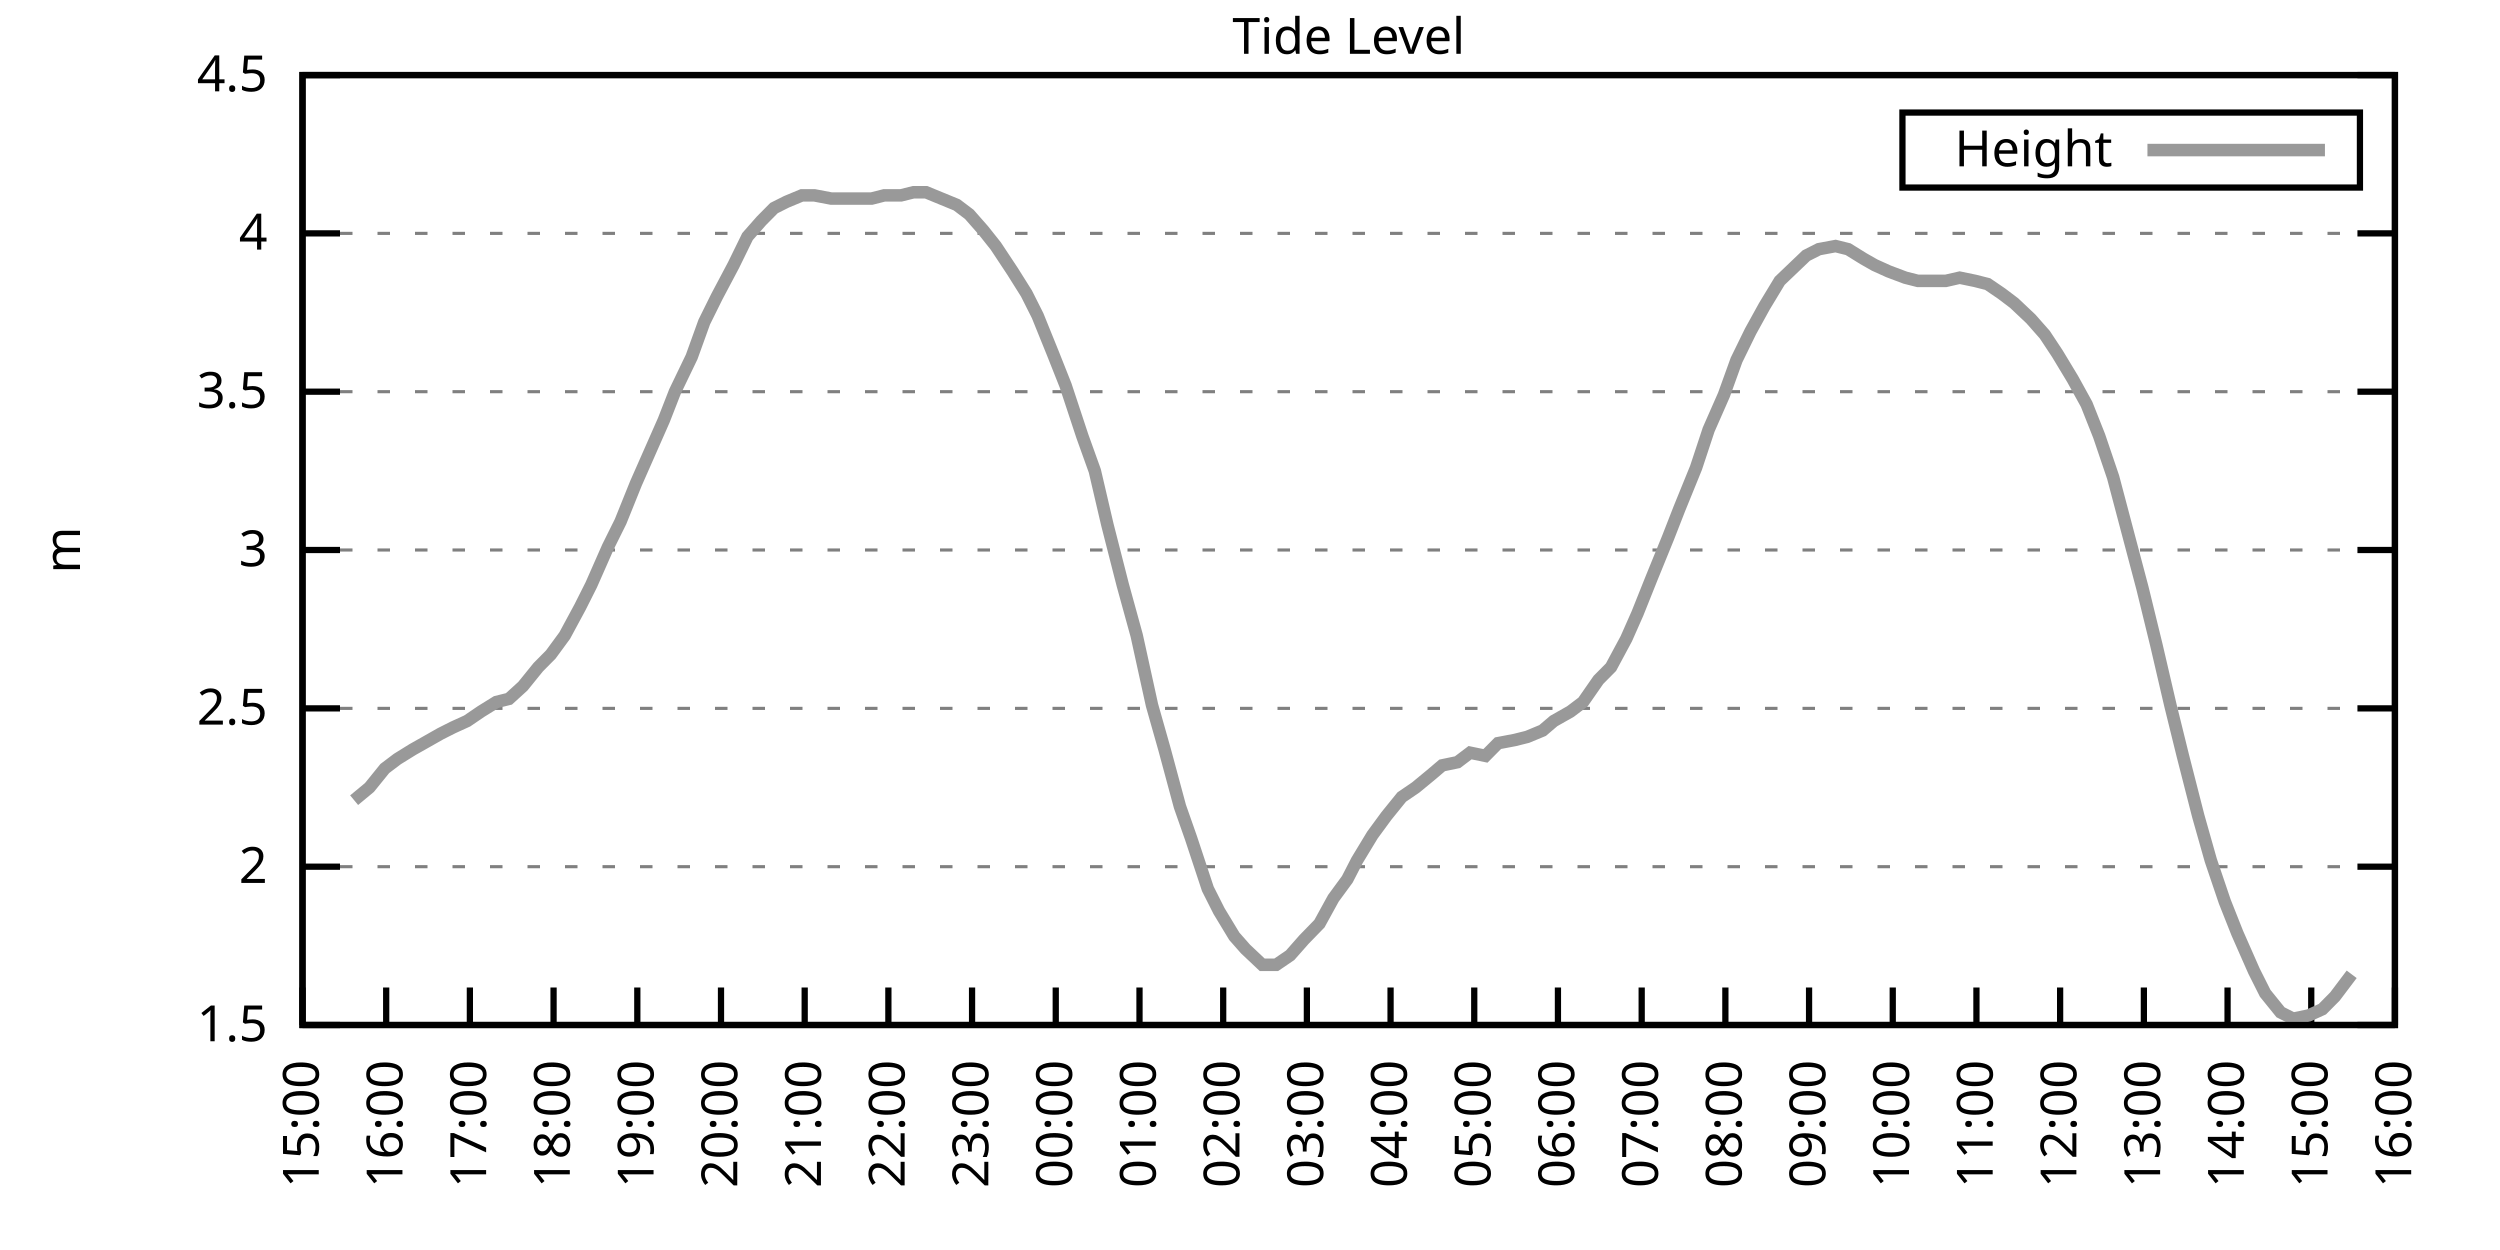
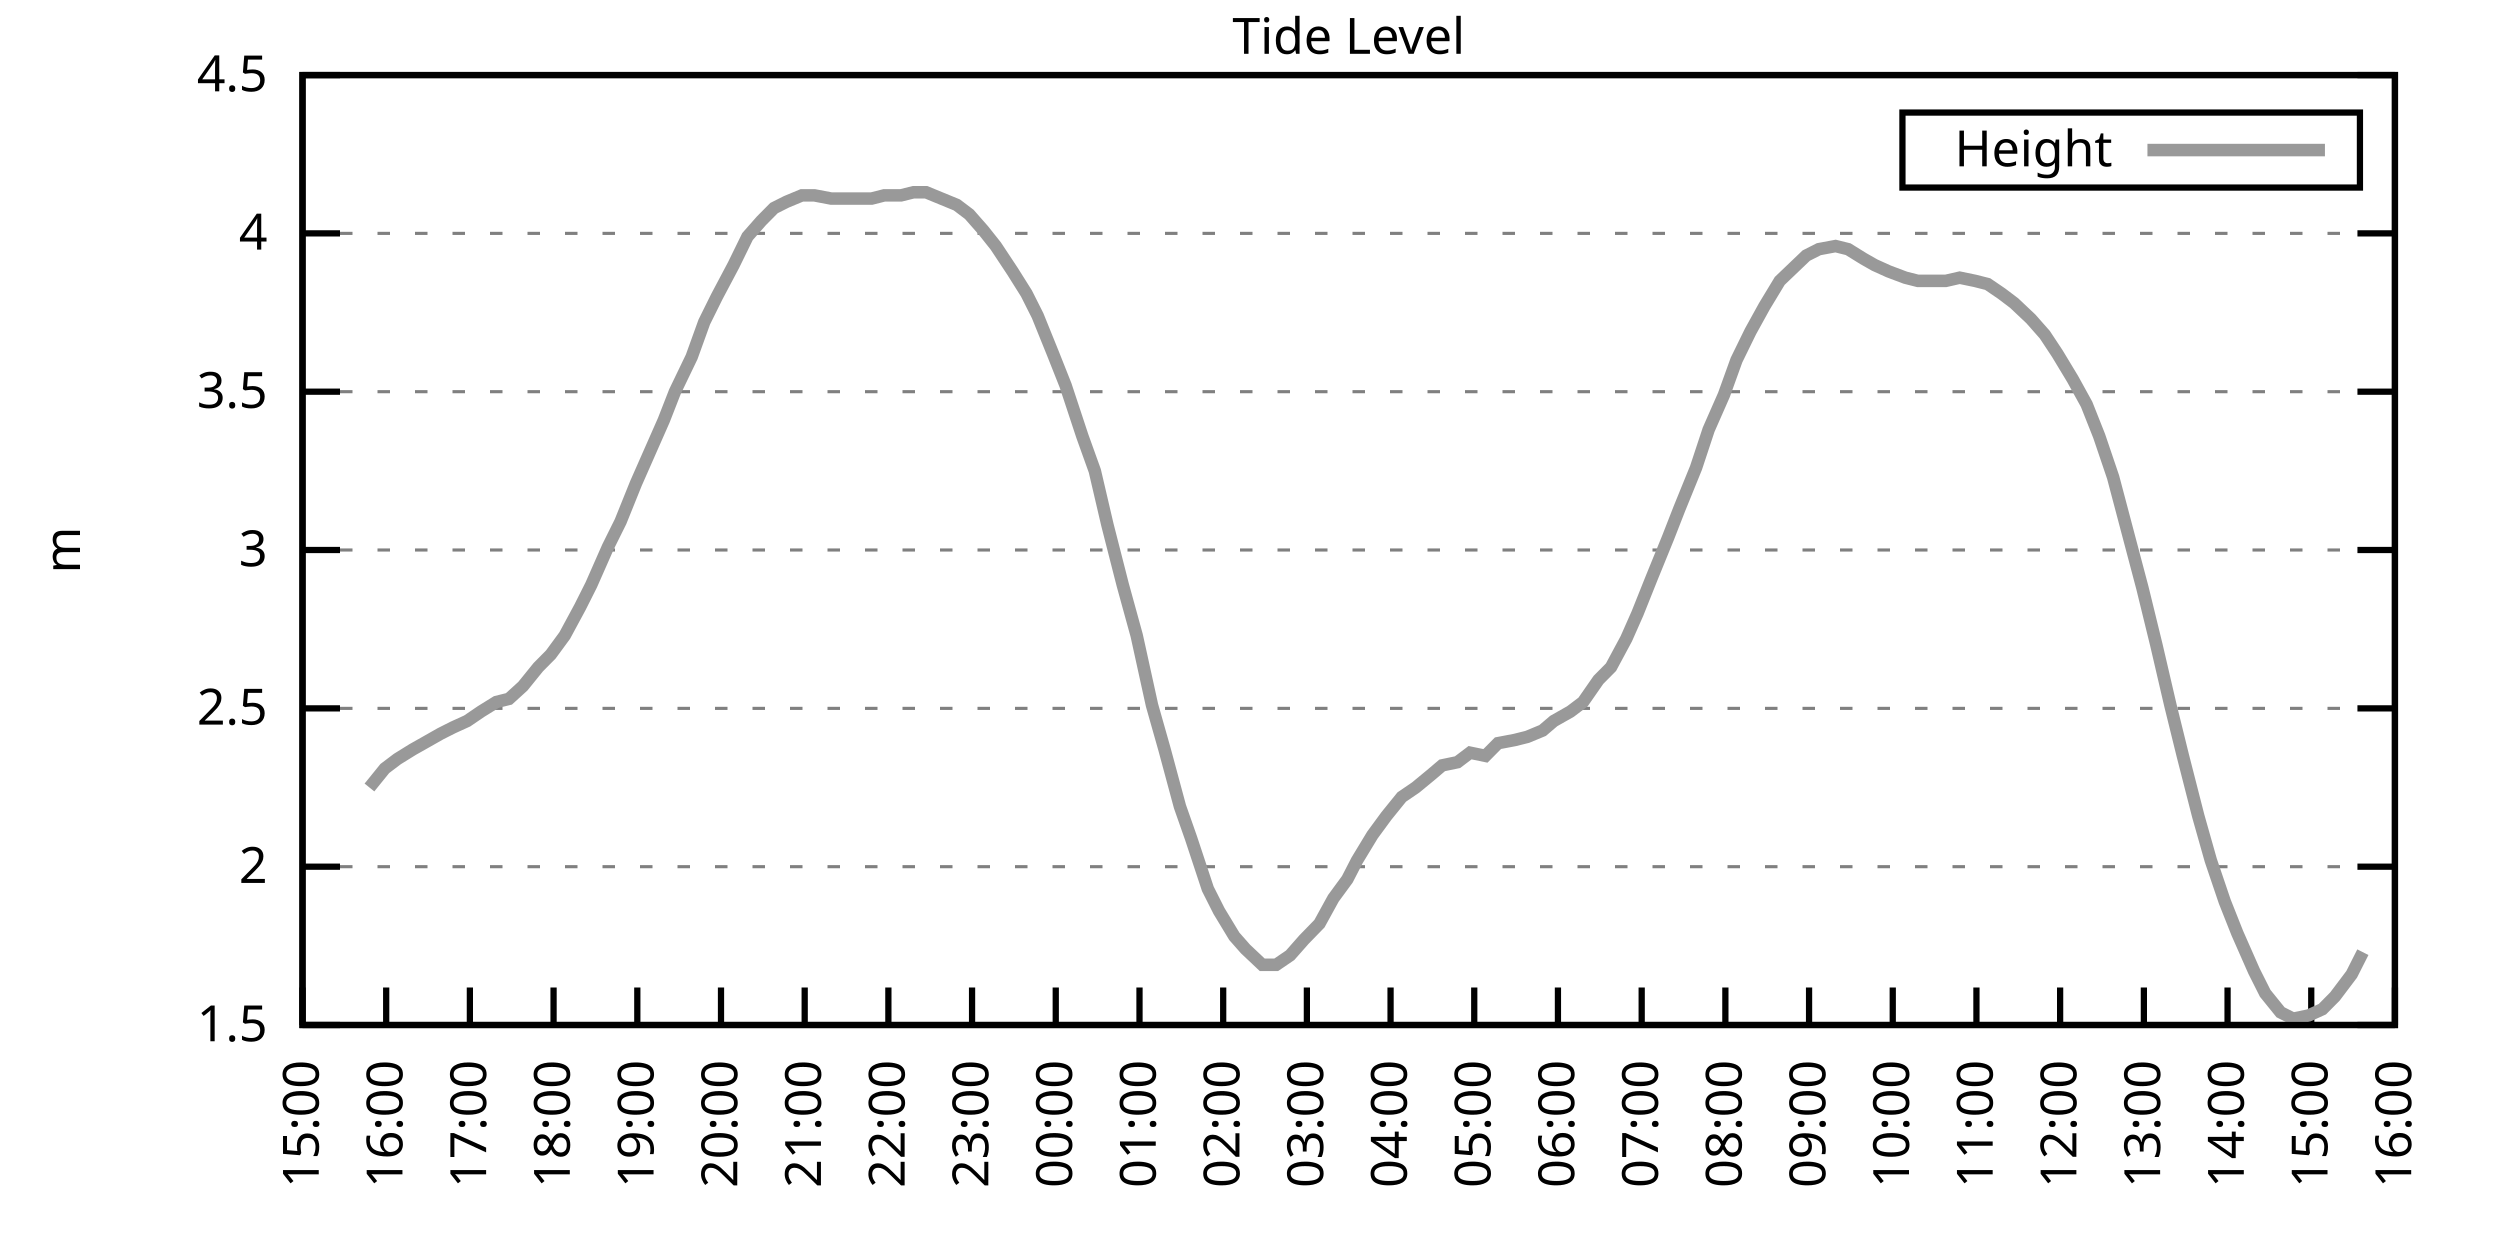
<svg xmlns="http://www.w3.org/2000/svg" xmlns:xlink="http://www.w3.org/1999/xlink" width="400" height="200" viewBox="0 0 400 200">
  <g id="gnuplot_canvas">
    <rect x="0" y="0" width="400" height="200" fill="none" />
    <defs>
      <circle id="gpDot" r="0.5" stroke-width="0.5" stroke="currentColor" />
      <path id="gpPt0" stroke-width="0.333" stroke="currentColor" d="M-1,0 h2 M0,-1 v2" />
      <path id="gpPt1" stroke-width="0.333" stroke="currentColor" d="M-1,-1 L1,1 M1,-1 L-1,1" />
      <path id="gpPt2" stroke-width="0.333" stroke="currentColor" d="M-1,0 L1,0 M0,-1 L0,1 M-1,-1 L1,1 M-1,1 L1,-1" />
      <rect id="gpPt3" stroke-width="0.333" stroke="currentColor" x="-1" y="-1" width="2" height="2" />
      <rect id="gpPt4" stroke-width="0.333" stroke="currentColor" fill="currentColor" x="-1" y="-1" width="2" height="2" />
      <circle id="gpPt5" stroke-width="0.333" stroke="currentColor" cx="0" cy="0" r="1" />
      <use xlink:href="#gpPt5" id="gpPt6" fill="currentColor" stroke="none" />
      <path id="gpPt7" stroke-width="0.333" stroke="currentColor" d="M0,-1.33 L-1.33,0.67 L1.33,0.67 z" />
      <use xlink:href="#gpPt7" id="gpPt8" fill="currentColor" stroke="none" />
      <use xlink:href="#gpPt7" id="gpPt9" stroke="currentColor" transform="rotate(180)" />
      <use xlink:href="#gpPt9" id="gpPt10" fill="currentColor" stroke="none" />
      <use xlink:href="#gpPt3" id="gpPt11" stroke="currentColor" transform="rotate(45)" />
      <use xlink:href="#gpPt11" id="gpPt12" fill="currentColor" stroke="none" />
      <path id="gpPt13" stroke-width="0.333" stroke="currentColor" d="M0,1.330 L1.265,0.411 L0.782,-1.067 L-0.782,-1.076 L-1.265,0.411 z" />
      <use xlink:href="#gpPt13" id="gpPt14" fill="currentColor" stroke="none" />
      <filter id="textbox" filterUnits="objectBoundingBox" x="0" y="0" height="1" width="1">
        <feFlood flood-color="white" flood-opacity="1" result="bgnd" />
        <feComposite in="SourceGraphic" in2="bgnd" operator="atop" />
      </filter>
      <filter id="greybox" filterUnits="objectBoundingBox" x="0" y="0" height="1" width="1">
        <feFlood flood-color="lightgrey" flood-opacity="1" result="grey" />
        <feComposite in="SourceGraphic" in2="grey" operator="atop" />
      </filter>
    </defs>
    <g fill="none" color="white" stroke="currentColor" stroke-width="1.00" stroke-linecap="butt" stroke-linejoin="miter">
</g>
    <g fill="none" color="black" stroke="currentColor" stroke-width="1.00" stroke-linecap="butt" stroke-linejoin="miter">
      <g stroke="none" shape-rendering="crispEdges">
        <polygon fill="rgb(255, 255, 255)" points="48.40,164.00 383.18,164.00 383.18,12.02 48.40,12.02 " />
      </g>
    </g>
    <g fill="none" color="black" stroke="currentColor" stroke-width="1.00" stroke-linecap="butt" stroke-linejoin="miter">
</g>
    <g fill="none" color="black" stroke="black" stroke-width="0.50" stroke-linecap="butt" stroke-linejoin="miter">
</g>
    <g fill="none" color="gray" stroke="currentColor" stroke-width="0.50" stroke-linecap="butt" stroke-linejoin="miter">
      <path stroke="gray" stroke-dasharray="2,4" class="gridline" d="M48.40,164.00 L383.19,164.00  " />
    </g>
    <g fill="none" color="gray" stroke="gray" stroke-width="1.00" stroke-linecap="butt" stroke-linejoin="miter">
</g>
    <g fill="none" color="black" stroke="currentColor" stroke-width="1.00" stroke-linecap="butt" stroke-linejoin="miter">
      <path stroke="black" d="M48.40,164.00 L54.40,164.00 M383.19,164.00 L377.19,164.00  " />
      <g transform="translate(42.80,166.60)" stroke="none" fill="black" font-family="Sans" font-size="8.00" text-anchor="end">
        <text>
          <tspan font-family="Sans"> 1.5</tspan>
        </text>
      </g>
    </g>
    <g fill="none" color="black" stroke="currentColor" stroke-width="1.00" stroke-linecap="butt" stroke-linejoin="miter">
</g>
    <g fill="none" color="black" stroke="black" stroke-width="0.50" stroke-linecap="butt" stroke-linejoin="miter">
</g>
    <g fill="none" color="gray" stroke="currentColor" stroke-width="0.50" stroke-linecap="butt" stroke-linejoin="miter">
      <path stroke="gray" stroke-dasharray="2,4" class="gridline" d="M48.40,138.67 L383.19,138.67  " />
    </g>
    <g fill="none" color="gray" stroke="gray" stroke-width="1.00" stroke-linecap="butt" stroke-linejoin="miter">
</g>
    <g fill="none" color="black" stroke="currentColor" stroke-width="1.00" stroke-linecap="butt" stroke-linejoin="miter">
      <path stroke="black" d="M48.40,138.67 L54.40,138.67 M383.19,138.67 L377.19,138.67  " />
      <g transform="translate(42.80,141.27)" stroke="none" fill="black" font-family="Sans" font-size="8.00" text-anchor="end">
        <text>
          <tspan font-family="Sans"> 2</tspan>
        </text>
      </g>
    </g>
    <g fill="none" color="black" stroke="currentColor" stroke-width="1.00" stroke-linecap="butt" stroke-linejoin="miter">
</g>
    <g fill="none" color="black" stroke="black" stroke-width="0.50" stroke-linecap="butt" stroke-linejoin="miter">
</g>
    <g fill="none" color="gray" stroke="currentColor" stroke-width="0.50" stroke-linecap="butt" stroke-linejoin="miter">
      <path stroke="gray" stroke-dasharray="2,4" class="gridline" d="M48.40,113.34 L383.19,113.34  " />
    </g>
    <g fill="none" color="gray" stroke="gray" stroke-width="1.00" stroke-linecap="butt" stroke-linejoin="miter">
</g>
    <g fill="none" color="black" stroke="currentColor" stroke-width="1.00" stroke-linecap="butt" stroke-linejoin="miter">
      <path stroke="black" d="M48.40,113.34 L54.40,113.34 M383.19,113.34 L377.19,113.34  " />
      <g transform="translate(42.80,115.94)" stroke="none" fill="black" font-family="Sans" font-size="8.00" text-anchor="end">
        <text>
          <tspan font-family="Sans"> 2.5</tspan>
        </text>
      </g>
    </g>
    <g fill="none" color="black" stroke="currentColor" stroke-width="1.00" stroke-linecap="butt" stroke-linejoin="miter">
</g>
    <g fill="none" color="black" stroke="black" stroke-width="0.50" stroke-linecap="butt" stroke-linejoin="miter">
</g>
    <g fill="none" color="gray" stroke="currentColor" stroke-width="0.50" stroke-linecap="butt" stroke-linejoin="miter">
      <path stroke="gray" stroke-dasharray="2,4" class="gridline" d="M48.40,88.00 L383.19,88.00  " />
    </g>
    <g fill="none" color="gray" stroke="gray" stroke-width="1.00" stroke-linecap="butt" stroke-linejoin="miter">
</g>
    <g fill="none" color="black" stroke="currentColor" stroke-width="1.00" stroke-linecap="butt" stroke-linejoin="miter">
      <path stroke="black" d="M48.40,88.00 L54.40,88.00 M383.19,88.00 L377.19,88.00  " />
      <g transform="translate(42.80,90.60)" stroke="none" fill="black" font-family="Sans" font-size="8.00" text-anchor="end">
        <text>
          <tspan font-family="Sans"> 3</tspan>
        </text>
      </g>
    </g>
    <g fill="none" color="black" stroke="currentColor" stroke-width="1.00" stroke-linecap="butt" stroke-linejoin="miter">
</g>
    <g fill="none" color="black" stroke="black" stroke-width="0.50" stroke-linecap="butt" stroke-linejoin="miter">
</g>
    <g fill="none" color="gray" stroke="currentColor" stroke-width="0.50" stroke-linecap="butt" stroke-linejoin="miter">
      <path stroke="gray" stroke-dasharray="2,4" class="gridline" d="M48.40,62.67 L383.19,62.67  " />
    </g>
    <g fill="none" color="gray" stroke="gray" stroke-width="1.00" stroke-linecap="butt" stroke-linejoin="miter">
</g>
    <g fill="none" color="black" stroke="currentColor" stroke-width="1.00" stroke-linecap="butt" stroke-linejoin="miter">
      <path stroke="black" d="M48.40,62.67 L54.40,62.67 M383.19,62.67 L377.19,62.67  " />
      <g transform="translate(42.80,65.27)" stroke="none" fill="black" font-family="Sans" font-size="8.00" text-anchor="end">
        <text>
          <tspan font-family="Sans"> 3.5</tspan>
        </text>
      </g>
    </g>
    <g fill="none" color="black" stroke="currentColor" stroke-width="1.00" stroke-linecap="butt" stroke-linejoin="miter">
</g>
    <g fill="none" color="black" stroke="black" stroke-width="0.50" stroke-linecap="butt" stroke-linejoin="miter">
</g>
    <g fill="none" color="gray" stroke="currentColor" stroke-width="0.50" stroke-linecap="butt" stroke-linejoin="miter">
      <path stroke="gray" stroke-dasharray="2,4" class="gridline" d="M48.40,37.34 L383.19,37.34  " />
    </g>
    <g fill="none" color="gray" stroke="gray" stroke-width="1.00" stroke-linecap="butt" stroke-linejoin="miter">
</g>
    <g fill="none" color="black" stroke="currentColor" stroke-width="1.00" stroke-linecap="butt" stroke-linejoin="miter">
      <path stroke="black" d="M48.40,37.34 L54.40,37.34 M383.19,37.34 L377.19,37.34  " />
      <g transform="translate(42.80,39.94)" stroke="none" fill="black" font-family="Sans" font-size="8.00" text-anchor="end">
        <text>
          <tspan font-family="Sans"> 4</tspan>
        </text>
      </g>
    </g>
    <g fill="none" color="black" stroke="currentColor" stroke-width="1.00" stroke-linecap="butt" stroke-linejoin="miter">
</g>
    <g fill="none" color="black" stroke="black" stroke-width="0.50" stroke-linecap="butt" stroke-linejoin="miter">
</g>
    <g fill="none" color="gray" stroke="currentColor" stroke-width="0.50" stroke-linecap="butt" stroke-linejoin="miter">
      <path stroke="gray" stroke-dasharray="2,4" class="gridline" d="M48.40,12.01 L383.19,12.01  " />
    </g>
    <g fill="none" color="gray" stroke="gray" stroke-width="1.00" stroke-linecap="butt" stroke-linejoin="miter">
</g>
    <g fill="none" color="black" stroke="currentColor" stroke-width="1.00" stroke-linecap="butt" stroke-linejoin="miter">
      <path stroke="black" d="M48.40,12.01 L54.40,12.01 M383.19,12.01 L377.19,12.01  " />
      <g transform="translate(42.80,14.61)" stroke="none" fill="black" font-family="Sans" font-size="8.00" text-anchor="end">
        <text>
          <tspan font-family="Sans"> 4.5</tspan>
        </text>
      </g>
    </g>
    <g fill="none" color="black" stroke="currentColor" stroke-width="1.00" stroke-linecap="butt" stroke-linejoin="miter">
      <path stroke="black" d="M48.40,164.00 L48.40,158.00  " />
      <g transform="translate(51.00,169.60) rotate(270.00)" stroke="none" fill="black" font-family="Sans" font-size="8.00" text-anchor="end">
        <text>
          <tspan font-family="Sans">15:00</tspan>
        </text>
      </g>
    </g>
    <g fill="none" color="black" stroke="currentColor" stroke-width="1.00" stroke-linecap="butt" stroke-linejoin="miter">
      <path stroke="black" d="M61.79,164.00 L61.79,158.00  " />
      <g transform="translate(64.39,169.60) rotate(270.00)" stroke="none" fill="black" font-family="Sans" font-size="8.00" text-anchor="end">
        <text>
          <tspan font-family="Sans">16:00</tspan>
        </text>
      </g>
    </g>
    <g fill="none" color="black" stroke="currentColor" stroke-width="1.00" stroke-linecap="butt" stroke-linejoin="miter">
      <path stroke="black" d="M75.18,164.00 L75.18,158.00  " />
      <g transform="translate(77.78,169.60) rotate(270.00)" stroke="none" fill="black" font-family="Sans" font-size="8.00" text-anchor="end">
        <text>
          <tspan font-family="Sans">17:00</tspan>
        </text>
      </g>
    </g>
    <g fill="none" color="black" stroke="currentColor" stroke-width="1.00" stroke-linecap="butt" stroke-linejoin="miter">
      <path stroke="black" d="M88.57,164.00 L88.57,158.00  " />
      <g transform="translate(91.17,169.60) rotate(270.00)" stroke="none" fill="black" font-family="Sans" font-size="8.00" text-anchor="end">
        <text>
          <tspan font-family="Sans">18:00</tspan>
        </text>
      </g>
    </g>
    <g fill="none" color="black" stroke="currentColor" stroke-width="1.00" stroke-linecap="butt" stroke-linejoin="miter">
      <path stroke="black" d="M101.97,164.00 L101.97,158.00  " />
      <g transform="translate(104.57,169.60) rotate(270.00)" stroke="none" fill="black" font-family="Sans" font-size="8.00" text-anchor="end">
        <text>
          <tspan font-family="Sans">19:00</tspan>
        </text>
      </g>
    </g>
    <g fill="none" color="black" stroke="currentColor" stroke-width="1.00" stroke-linecap="butt" stroke-linejoin="miter">
      <path stroke="black" d="M115.36,164.00 L115.36,158.00  " />
      <g transform="translate(117.96,169.60) rotate(270.00)" stroke="none" fill="black" font-family="Sans" font-size="8.00" text-anchor="end">
        <text>
          <tspan font-family="Sans">20:00</tspan>
        </text>
      </g>
    </g>
    <g fill="none" color="black" stroke="currentColor" stroke-width="1.00" stroke-linecap="butt" stroke-linejoin="miter">
      <path stroke="black" d="M128.75,164.00 L128.75,158.00  " />
      <g transform="translate(131.35,169.60) rotate(270.00)" stroke="none" fill="black" font-family="Sans" font-size="8.00" text-anchor="end">
        <text>
          <tspan font-family="Sans">21:00</tspan>
        </text>
      </g>
    </g>
    <g fill="none" color="black" stroke="currentColor" stroke-width="1.00" stroke-linecap="butt" stroke-linejoin="miter">
      <path stroke="black" d="M142.14,164.00 L142.14,158.00  " />
      <g transform="translate(144.74,169.60) rotate(270.00)" stroke="none" fill="black" font-family="Sans" font-size="8.00" text-anchor="end">
        <text>
          <tspan font-family="Sans">22:00</tspan>
        </text>
      </g>
    </g>
    <g fill="none" color="black" stroke="currentColor" stroke-width="1.00" stroke-linecap="butt" stroke-linejoin="miter">
      <path stroke="black" d="M155.53,164.00 L155.53,158.00  " />
      <g transform="translate(158.13,169.60) rotate(270.00)" stroke="none" fill="black" font-family="Sans" font-size="8.00" text-anchor="end">
        <text>
          <tspan font-family="Sans">23:00</tspan>
        </text>
      </g>
    </g>
    <g fill="none" color="black" stroke="currentColor" stroke-width="1.00" stroke-linecap="butt" stroke-linejoin="miter">
      <path stroke="black" d="M168.92,164.00 L168.92,158.00  " />
      <g transform="translate(171.52,169.60) rotate(270.00)" stroke="none" fill="black" font-family="Sans" font-size="8.00" text-anchor="end">
        <text>
          <tspan font-family="Sans">00:00</tspan>
        </text>
      </g>
    </g>
    <g fill="none" color="black" stroke="currentColor" stroke-width="1.00" stroke-linecap="butt" stroke-linejoin="miter">
      <path stroke="black" d="M182.32,164.00 L182.32,158.00  " />
      <g transform="translate(184.92,169.60) rotate(270.00)" stroke="none" fill="black" font-family="Sans" font-size="8.00" text-anchor="end">
        <text>
          <tspan font-family="Sans">01:00</tspan>
        </text>
      </g>
    </g>
    <g fill="none" color="black" stroke="currentColor" stroke-width="1.00" stroke-linecap="butt" stroke-linejoin="miter">
      <path stroke="black" d="M195.71,164.00 L195.71,158.00  " />
      <g transform="translate(198.31,169.60) rotate(270.00)" stroke="none" fill="black" font-family="Sans" font-size="8.00" text-anchor="end">
        <text>
          <tspan font-family="Sans">02:00</tspan>
        </text>
      </g>
    </g>
    <g fill="none" color="black" stroke="currentColor" stroke-width="1.00" stroke-linecap="butt" stroke-linejoin="miter">
      <path stroke="black" d="M209.10,164.00 L209.10,158.00  " />
      <g transform="translate(211.70,169.60) rotate(270.00)" stroke="none" fill="black" font-family="Sans" font-size="8.00" text-anchor="end">
        <text>
          <tspan font-family="Sans">03:00</tspan>
        </text>
      </g>
    </g>
    <g fill="none" color="black" stroke="currentColor" stroke-width="1.00" stroke-linecap="butt" stroke-linejoin="miter">
      <path stroke="black" d="M222.49,164.00 L222.49,158.00  " />
      <g transform="translate(225.09,169.60) rotate(270.00)" stroke="none" fill="black" font-family="Sans" font-size="8.00" text-anchor="end">
        <text>
          <tspan font-family="Sans">04:00</tspan>
        </text>
      </g>
    </g>
    <g fill="none" color="black" stroke="currentColor" stroke-width="1.00" stroke-linecap="butt" stroke-linejoin="miter">
      <path stroke="black" d="M235.88,164.00 L235.88,158.00  " />
      <g transform="translate(238.48,169.60) rotate(270.00)" stroke="none" fill="black" font-family="Sans" font-size="8.00" text-anchor="end">
        <text>
          <tspan font-family="Sans">05:00</tspan>
        </text>
      </g>
    </g>
    <g fill="none" color="black" stroke="currentColor" stroke-width="1.00" stroke-linecap="butt" stroke-linejoin="miter">
      <path stroke="black" d="M249.27,164.00 L249.27,158.00  " />
      <g transform="translate(251.87,169.60) rotate(270.00)" stroke="none" fill="black" font-family="Sans" font-size="8.00" text-anchor="end">
        <text>
          <tspan font-family="Sans">06:00</tspan>
        </text>
      </g>
    </g>
    <g fill="none" color="black" stroke="currentColor" stroke-width="1.00" stroke-linecap="butt" stroke-linejoin="miter">
      <path stroke="black" d="M262.67,164.00 L262.67,158.00  " />
      <g transform="translate(265.27,169.60) rotate(270.00)" stroke="none" fill="black" font-family="Sans" font-size="8.00" text-anchor="end">
        <text>
          <tspan font-family="Sans">07:00</tspan>
        </text>
      </g>
    </g>
    <g fill="none" color="black" stroke="currentColor" stroke-width="1.00" stroke-linecap="butt" stroke-linejoin="miter">
      <path stroke="black" d="M276.06,164.00 L276.06,158.00  " />
      <g transform="translate(278.66,169.60) rotate(270.00)" stroke="none" fill="black" font-family="Sans" font-size="8.00" text-anchor="end">
        <text>
          <tspan font-family="Sans">08:00</tspan>
        </text>
      </g>
    </g>
    <g fill="none" color="black" stroke="currentColor" stroke-width="1.00" stroke-linecap="butt" stroke-linejoin="miter">
      <path stroke="black" d="M289.45,164.00 L289.45,158.00  " />
      <g transform="translate(292.05,169.60) rotate(270.00)" stroke="none" fill="black" font-family="Sans" font-size="8.00" text-anchor="end">
        <text>
          <tspan font-family="Sans">09:00</tspan>
        </text>
      </g>
    </g>
    <g fill="none" color="black" stroke="currentColor" stroke-width="1.00" stroke-linecap="butt" stroke-linejoin="miter">
      <path stroke="black" d="M302.84,164.00 L302.84,158.00  " />
      <g transform="translate(305.44,169.60) rotate(270.00)" stroke="none" fill="black" font-family="Sans" font-size="8.00" text-anchor="end">
        <text>
          <tspan font-family="Sans">10:00</tspan>
        </text>
      </g>
    </g>
    <g fill="none" color="black" stroke="currentColor" stroke-width="1.00" stroke-linecap="butt" stroke-linejoin="miter">
      <path stroke="black" d="M316.23,164.00 L316.23,158.00  " />
      <g transform="translate(318.83,169.60) rotate(270.00)" stroke="none" fill="black" font-family="Sans" font-size="8.00" text-anchor="end">
        <text>
          <tspan font-family="Sans">11:00</tspan>
        </text>
      </g>
    </g>
    <g fill="none" color="black" stroke="currentColor" stroke-width="1.00" stroke-linecap="butt" stroke-linejoin="miter">
      <path stroke="black" d="M329.62,164.00 L329.62,158.00  " />
      <g transform="translate(332.22,169.60) rotate(270.00)" stroke="none" fill="black" font-family="Sans" font-size="8.00" text-anchor="end">
        <text>
          <tspan font-family="Sans">12:00</tspan>
        </text>
      </g>
    </g>
    <g fill="none" color="black" stroke="currentColor" stroke-width="1.00" stroke-linecap="butt" stroke-linejoin="miter">
      <path stroke="black" d="M343.02,164.00 L343.02,158.00  " />
      <g transform="translate(345.62,169.60) rotate(270.00)" stroke="none" fill="black" font-family="Sans" font-size="8.00" text-anchor="end">
        <text>
          <tspan font-family="Sans">13:00</tspan>
        </text>
      </g>
    </g>
    <g fill="none" color="black" stroke="currentColor" stroke-width="1.00" stroke-linecap="butt" stroke-linejoin="miter">
      <path stroke="black" d="M356.41,164.00 L356.41,158.00  " />
      <g transform="translate(359.01,169.60) rotate(270.00)" stroke="none" fill="black" font-family="Sans" font-size="8.00" text-anchor="end">
        <text>
          <tspan font-family="Sans">14:00</tspan>
        </text>
      </g>
    </g>
    <g fill="none" color="black" stroke="currentColor" stroke-width="1.00" stroke-linecap="butt" stroke-linejoin="miter">
      <path stroke="black" d="M369.80,164.00 L369.80,158.00  " />
      <g transform="translate(372.40,169.60) rotate(270.00)" stroke="none" fill="black" font-family="Sans" font-size="8.00" text-anchor="end">
        <text>
          <tspan font-family="Sans">15:00</tspan>
        </text>
      </g>
    </g>
    <g fill="none" color="black" stroke="currentColor" stroke-width="1.00" stroke-linecap="butt" stroke-linejoin="miter">
      <path stroke="black" d="M383.19,164.00 L383.19,158.00  " />
      <g transform="translate(385.79,169.60) rotate(270.00)" stroke="none" fill="black" font-family="Sans" font-size="8.00" text-anchor="end">
        <text>
          <tspan font-family="Sans">16:00</tspan>
        </text>
      </g>
    </g>
    <g fill="none" color="black" stroke="currentColor" stroke-width="1.00" stroke-linecap="butt" stroke-linejoin="miter">
</g>
    <g fill="none" color="black" stroke="currentColor" stroke-width="1.00" stroke-linecap="butt" stroke-linejoin="miter">
      <path stroke="black" d="M48.40,12.01 L48.40,164.00 L383.19,164.00 L383.19,12.01 L48.40,12.01 Z  " />
    </g>
    <g fill="none" color="black" stroke="currentColor" stroke-width="1.00" stroke-linecap="butt" stroke-linejoin="miter">
</g>
    <g fill="none" color="black" stroke="currentColor" stroke-width="1.00" stroke-linecap="butt" stroke-linejoin="miter">
      <path stroke="black" d="M304.39,30.01 L304.39,18.01 L377.59,18.01 L377.59,30.01 L304.39,30.01 Z  " />
    </g>
    <g id="Tide_level_plot_1">
      <g fill="none" color="white" stroke="black" stroke-width="2.00" stroke-linecap="butt" stroke-linejoin="miter">
</g>
      <g fill="none" color="black" stroke="currentColor" stroke-width="2.00" stroke-linecap="butt" stroke-linejoin="miter">
        <g transform="translate(337.99,26.61)" stroke="none" fill="black" font-family="Sans" font-size="8.00" text-anchor="end">
          <text>
            <tspan font-family="Sans">Height</tspan>
          </text>
        </g>
      </g>
      <g fill="none" color="black" stroke="currentColor" stroke-width="2.00" stroke-linecap="butt" stroke-linejoin="miter">
-         <path stroke="rgb(153, 153, 153)" d="M343.59,24.01 L371.99,24.01 M56.66,128.03 L59.11,126.00 L61.57,122.96 L63.58,121.44 L66.03,119.92 L67.82,118.91   L70.50,117.39 L72.50,116.38 L74.74,115.36 L76.97,113.84 L79.42,112.32 L81.43,111.82 L83.66,109.79 L86.12,106.75   L88.13,104.72 L90.36,101.68 L92.82,97.12 L94.60,93.58 L97.28,87.50 L99.29,83.45 L101.74,77.37 L103.53,73.31   L106.21,67.23 L107.99,62.67 L110.67,57.10 L112.68,51.53 L114.69,47.47 L117.37,42.41 L119.60,37.85 L121.83,35.32   L123.84,33.29 L125.85,32.28 L128.30,31.26 L130.31,31.26 L132.99,31.77 L135.22,31.77 L137.45,31.77 L139.46,31.77   L141.47,31.26 L144.15,31.26 L146.16,30.76 L148.17,30.76 L150.62,31.77 L153.08,32.78 L155.09,34.30 L157.32,36.84   L159.33,39.37 L162.01,43.42 L164.24,46.97 L166.02,50.51 L168.48,56.59 L170.49,61.66 L173.17,69.77 L175.17,75.34   L177.18,83.95 L179.64,93.58 L181.87,101.68 L184.32,112.83 L186.33,119.92 L188.79,129.04 L190.57,134.11 L193.25,142.21   L195.04,145.76 L197.49,149.81 L199.28,151.84 L201.96,154.37 L204.19,154.37 L206.42,152.85 L208.65,150.32 L211.11,147.79   L213.34,143.73 L215.57,140.69 L217.13,137.66 L219.59,133.60 L221.82,130.56 L224.28,127.52 L226.51,126.00 L228.96,123.98   L230.75,122.46 L233.20,121.95 L235.21,120.43 L237.67,120.94 L239.68,118.91 L242.36,118.40 L244.36,117.90 L246.82,116.88   L248.60,115.36 L251.28,113.84 L253.29,112.32 L255.75,108.78 L257.76,106.75 L260.21,102.19 L262.00,98.14 L264.23,92.56   L266.91,85.98 L268.69,81.42 L271.37,74.83 L273.38,68.75 L275.83,63.18 L277.84,57.61 L280.07,53.05 L282.31,48.99   L284.76,44.94 L289.00,40.89 L291.01,39.87 L293.69,39.37 L295.70,39.87 L298.15,41.39 L299.94,42.41 L302.17,43.42   L304.85,44.43 L306.86,44.94 L308.87,44.94 L311.32,44.94 L313.55,44.43 L316.01,44.94 L318.02,45.45 L320.25,46.97   L322.26,48.49 L324.94,51.02 L327.17,53.55 L329.18,56.59 L331.63,60.65 L333.86,64.70 L335.87,69.77 L338.10,76.35   L340.11,83.95 L342.79,94.08 L345.02,103.20 L347.26,112.83 L349.26,120.94 L351.72,130.56 L353.73,137.66 L355.96,144.24   L357.97,149.31 L360.65,155.39 L362.43,158.93 L364.89,161.97 L366.90,162.99 L369.35,162.48 L371.58,161.47 L373.59,159.44   L376.27,155.89  " />
+         <path stroke="rgb(153, 153, 153)" d="M343.59,24.01 L371.99,24.01 M59.11,126.00 L61.57,122.96 L63.58,121.44 L66.03,119.92 L67.82,118.91 L70.50,117.39   L72.50,116.38 L74.74,115.36 L76.97,113.84 L79.42,112.32 L81.43,111.82 L83.66,109.79 L86.12,106.75 L88.13,104.72   L90.36,101.68 L92.82,97.12 L94.60,93.58 L97.28,87.50 L99.29,83.45 L101.74,77.37 L103.53,73.31 L106.21,67.23   L107.99,62.67 L110.67,57.10 L112.68,51.53 L114.69,47.47 L117.37,42.41 L119.60,37.85 L121.83,35.32 L123.84,33.29   L125.85,32.28 L128.30,31.26 L130.31,31.26 L132.99,31.77 L135.22,31.77 L137.45,31.77 L139.46,31.77 L141.47,31.26   L144.15,31.26 L146.16,30.76 L148.17,30.76 L150.62,31.77 L153.08,32.78 L155.09,34.30 L157.32,36.84 L159.33,39.37   L162.01,43.42 L164.24,46.97 L166.02,50.51 L168.48,56.59 L170.49,61.66 L173.17,69.77 L175.17,75.34 L177.18,83.95   L179.64,93.58 L181.87,101.68 L184.32,112.83 L186.33,119.92 L188.79,129.04 L190.57,134.11 L193.25,142.21 L195.04,145.76   L197.49,149.81 L199.28,151.84 L201.96,154.37 L204.19,154.37 L206.42,152.85 L208.65,150.32 L211.11,147.79 L213.34,143.73   L215.57,140.69 L217.13,137.66 L219.59,133.60 L221.82,130.56 L224.28,127.52 L226.51,126.00 L228.96,123.98 L230.75,122.46   L233.20,121.95 L235.21,120.43 L237.67,120.94 L239.68,118.91 L242.36,118.40 L244.36,117.90 L246.82,116.88 L248.60,115.36   L251.28,113.84 L253.29,112.32 L255.75,108.78 L257.76,106.75 L260.21,102.19 L262.00,98.14 L264.23,92.56 L266.91,85.98   L268.69,81.42 L271.37,74.83 L273.38,68.75 L275.83,63.18 L277.84,57.61 L280.07,53.05 L282.31,48.99 L284.76,44.94   L289.00,40.89 L291.01,39.87 L293.69,39.37 L295.70,39.87 L298.15,41.39 L299.94,42.41 L302.17,43.42 L304.85,44.43   L306.86,44.94 L308.87,44.94 L311.32,44.94 L313.55,44.43 L316.01,44.94 L318.02,45.45 L320.25,46.97 L322.26,48.49   L324.94,51.02 L327.17,53.55 L329.18,56.59 L331.63,60.65 L333.86,64.70 L335.87,69.77 L338.10,76.35 L340.11,83.95   L342.79,94.08 L345.02,103.20 L347.26,112.83 L349.26,120.94 L351.72,130.56 L353.73,137.66 L355.96,144.24 L357.97,149.31   L360.65,155.39 L362.43,158.93 L364.89,161.97 L366.90,162.99 L369.35,162.48 L371.58,161.47 L373.59,159.44 L376.27,155.89   L378.06,152.35  " />
      </g>
    </g>
    <g fill="none" color="black" stroke="currentColor" stroke-width="2.00" stroke-linecap="butt" stroke-linejoin="miter">
</g>
    <g fill="none" color="black" stroke="black" stroke-width="1.00" stroke-linecap="butt" stroke-linejoin="miter">
</g>
    <g fill="none" color="black" stroke="currentColor" stroke-width="1.00" stroke-linecap="butt" stroke-linejoin="miter">
      <path stroke="black" d="M48.40,12.01 L48.40,164.00 L383.19,164.00 L383.19,12.01 L48.40,12.01 Z  " />
      <g transform="translate(12.80,88.01) rotate(270.00)" stroke="none" fill="black" font-family="Sans" font-size="8.00" text-anchor="middle">
        <text>
          <tspan font-family="Sans">m</tspan>
        </text>
      </g>
    </g>
    <g fill="none" color="black" stroke="currentColor" stroke-width="1.00" stroke-linecap="butt" stroke-linejoin="miter">
</g>
    <g fill="none" color="black" stroke="currentColor" stroke-width="1.00" stroke-linecap="butt" stroke-linejoin="miter">
      <g transform="translate(215.79,8.61)" stroke="none" fill="black" font-family="Sans" font-size="8.00" text-anchor="middle">
        <text>
          <tspan font-family="Sans">Tide Level</tspan>
        </text>
      </g>
    </g>
    <g fill="none" color="black" stroke="currentColor" stroke-width="1.00" stroke-linecap="butt" stroke-linejoin="miter">
</g>
  </g>
</svg>
